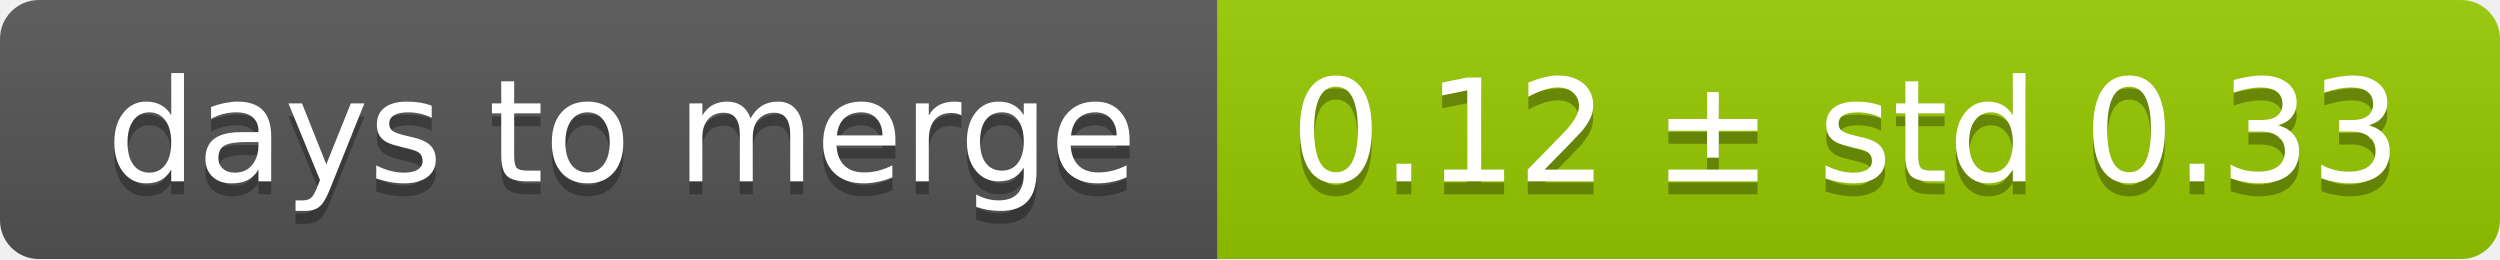
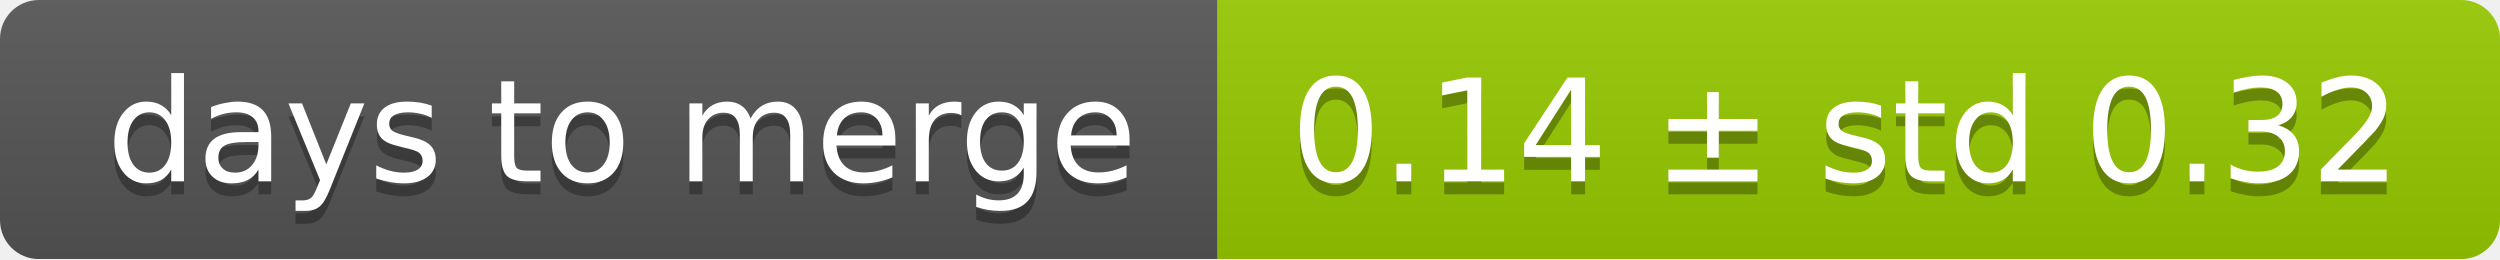
<svg xmlns="http://www.w3.org/2000/svg" width="193" height="20">
  <linearGradient id="smooth" x2="0" y2="100%">
    <stop offset="0" stop-color="#bbb" stop-opacity=".1" />
    <stop offset="1" stop-opacity=".1" />
  </linearGradient>
  <mask id="round">
    <rect width="193" height="20" rx="3" fill="#fff" />
  </mask>
  <g mask="url(#round)">
    <rect width="94" height="20" fill="#555" />
    <rect x="94" width="99" height="20" fill="#97ca00" />
    <rect width="193" height="20" fill="url(#smooth)" />
  </g>
  <g fill="#fff" text-anchor="middle" font-family="DejaVu Sans,Verdana,Geneva,sans-serif" font-size="11">
    <text x="48" y="15" fill="#010101" fill-opacity=".3">days to merge</text>
    <text x="48" y="14">days to merge</text>
-     <text x="142.5" y="15" fill="#010101" fill-opacity=".3">0.12 ± std 0.33</text>
-     <text x="142.5" y="14">0.12 ± std 0.33</text>
+     <text x="142.5" y="15" fill="#010101" fill-opacity=".3">0.14 ± std 0.32</text>
+     <text x="142.5" y="14">0.14 ± std 0.32</text>
  </g>
</svg>
